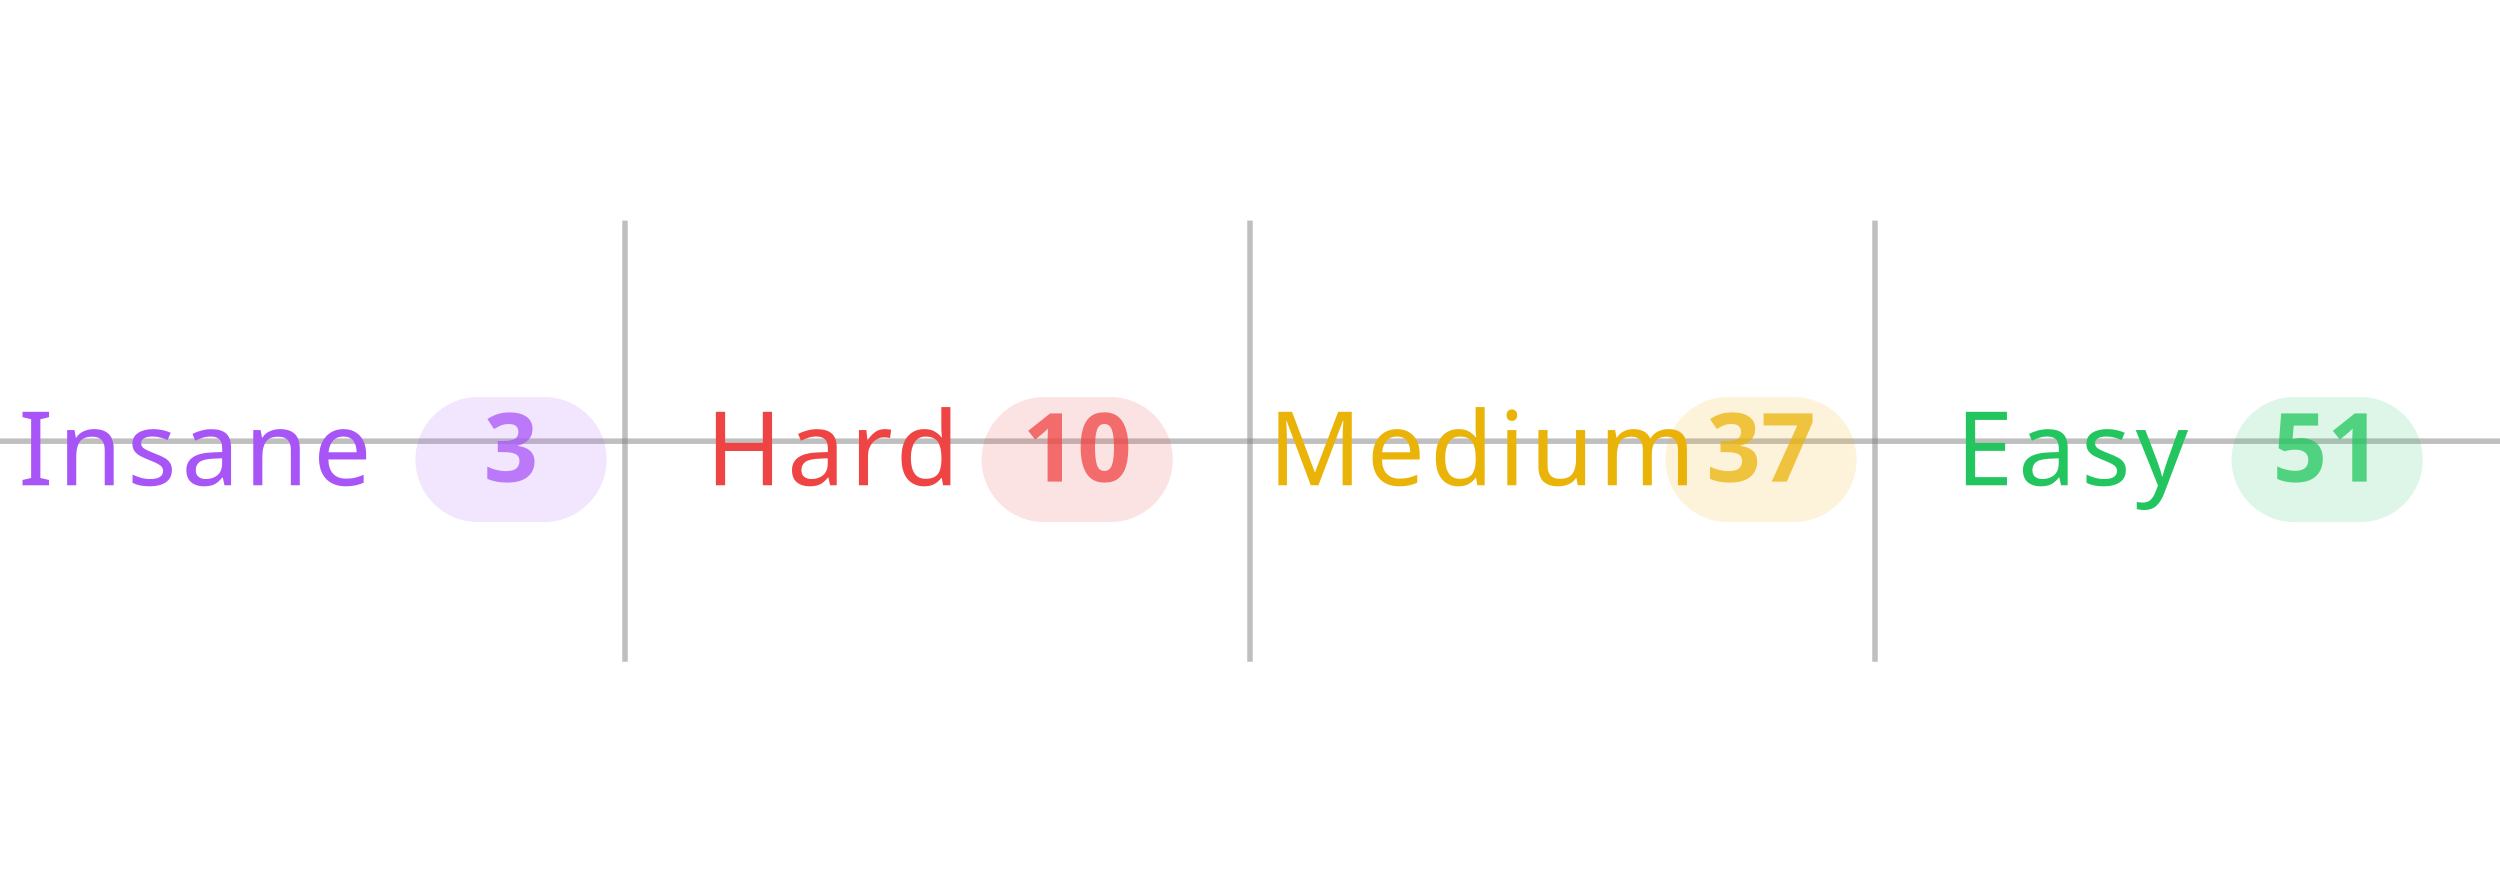
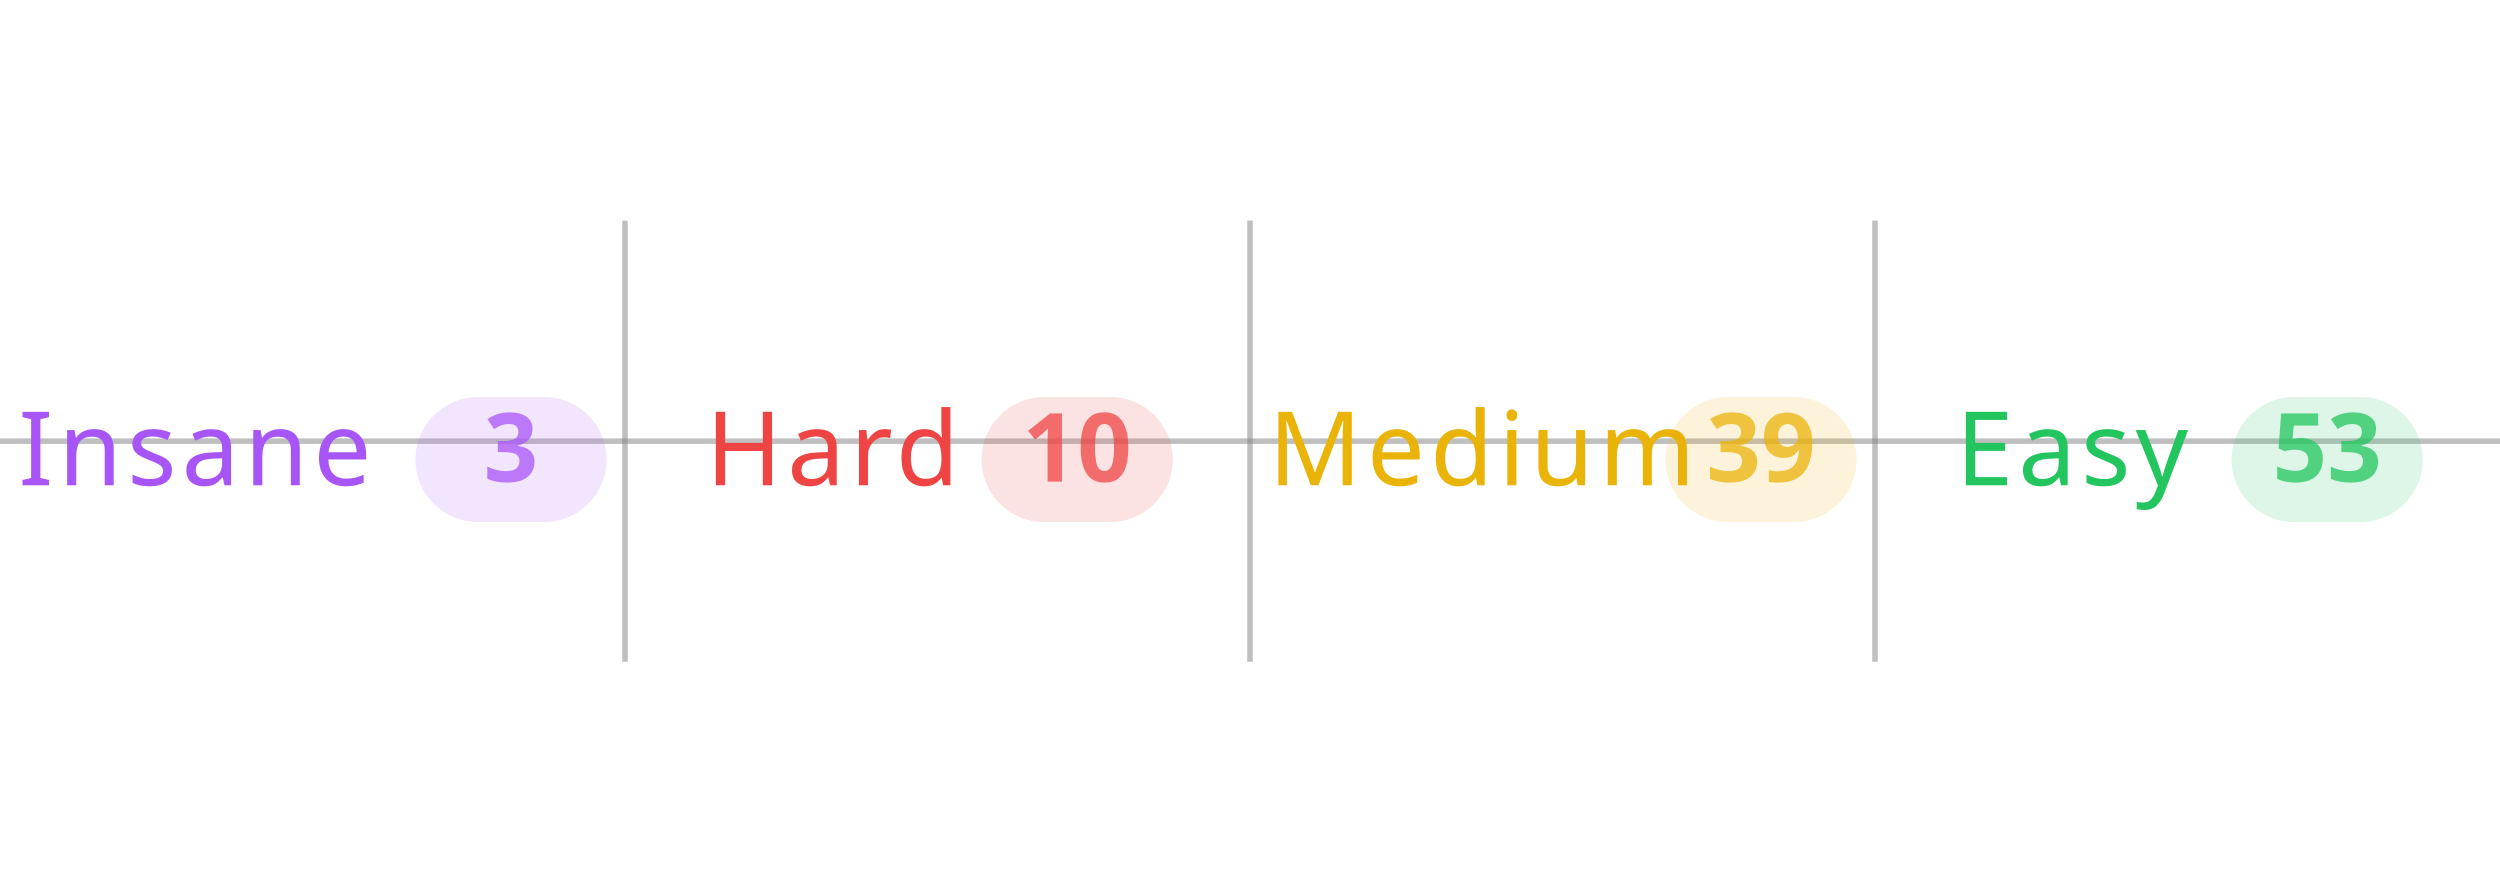
<svg xmlns="http://www.w3.org/2000/svg" width="100%" viewBox="0 0 680 240">
  <line x1="0" y1="120" x2="680" y2="120" stroke="#808080" stroke-opacity="0.5" stroke-width="1.5" />
  <line x1="170" y1="60" x2="170" y2="180" stroke="#808080" stroke-opacity="0.5" stroke-width="1.5" />
  <line x1="340" y1="60" x2="340" y2="180" stroke="#808080" stroke-opacity="0.5" stroke-width="1.5" />
  <line x1="510" y1="60" x2="510" y2="180" stroke="#808080" stroke-opacity="0.5" stroke-width="1.5" />
  <text x="5" y="132" text-anchor="start" font-family="sans-serif" font-size="28" font-weight="500" letter-spacing="0.05em" fill="#a855f7">Insane</text>
  <rect x="113" y="108" width="52" height="34" rx="17" fill="#a855f7" fill-opacity="0.15" />
  <text x="139" y="131" text-anchor="middle" font-family="sans-serif" font-size="26" font-weight="600" fill="#a855f7" fill-opacity="0.75">3</text>
  <text x="192" y="132" text-anchor="start" font-family="sans-serif" font-size="28" font-weight="500" letter-spacing="0.05em" fill="#ef4444">Hard</text>
  <rect x="267" y="108" width="52" height="34" rx="17" fill="#ef4444" fill-opacity="0.15" />
  <text x="293" y="131" text-anchor="middle" font-family="sans-serif" font-size="26" font-weight="600" fill="#ef4444" fill-opacity="0.75">10</text>
  <text x="345" y="132" text-anchor="start" font-family="sans-serif" font-size="28" font-weight="500" letter-spacing="0.05em" fill="#eab308">Medium</text>
  <rect x="453" y="108" width="52" height="34" rx="17" fill="#eab308" fill-opacity="0.15" />
-   <text x="479" y="131" text-anchor="middle" font-family="sans-serif" font-size="26" font-weight="600" fill="#eab308" fill-opacity="0.75">37</text>
+   <text x="479" y="131" text-anchor="middle" font-family="sans-serif" font-size="26" font-weight="600" fill="#eab308" fill-opacity="0.75">39</text>
  <text x="532" y="132" text-anchor="start" font-family="sans-serif" font-size="28" font-weight="500" letter-spacing="0.05em" fill="#22c55e">Easy</text>
  <rect x="607" y="108" width="52" height="34" rx="17" fill="#22c55e" fill-opacity="0.15" />
-   <text x="633" y="131" text-anchor="middle" font-family="sans-serif" font-size="26" font-weight="600" fill="#22c55e" fill-opacity="0.75">51</text>
+   <text x="633" y="131" text-anchor="middle" font-family="sans-serif" font-size="26" font-weight="600" fill="#22c55e" fill-opacity="0.75">53</text>
</svg>
